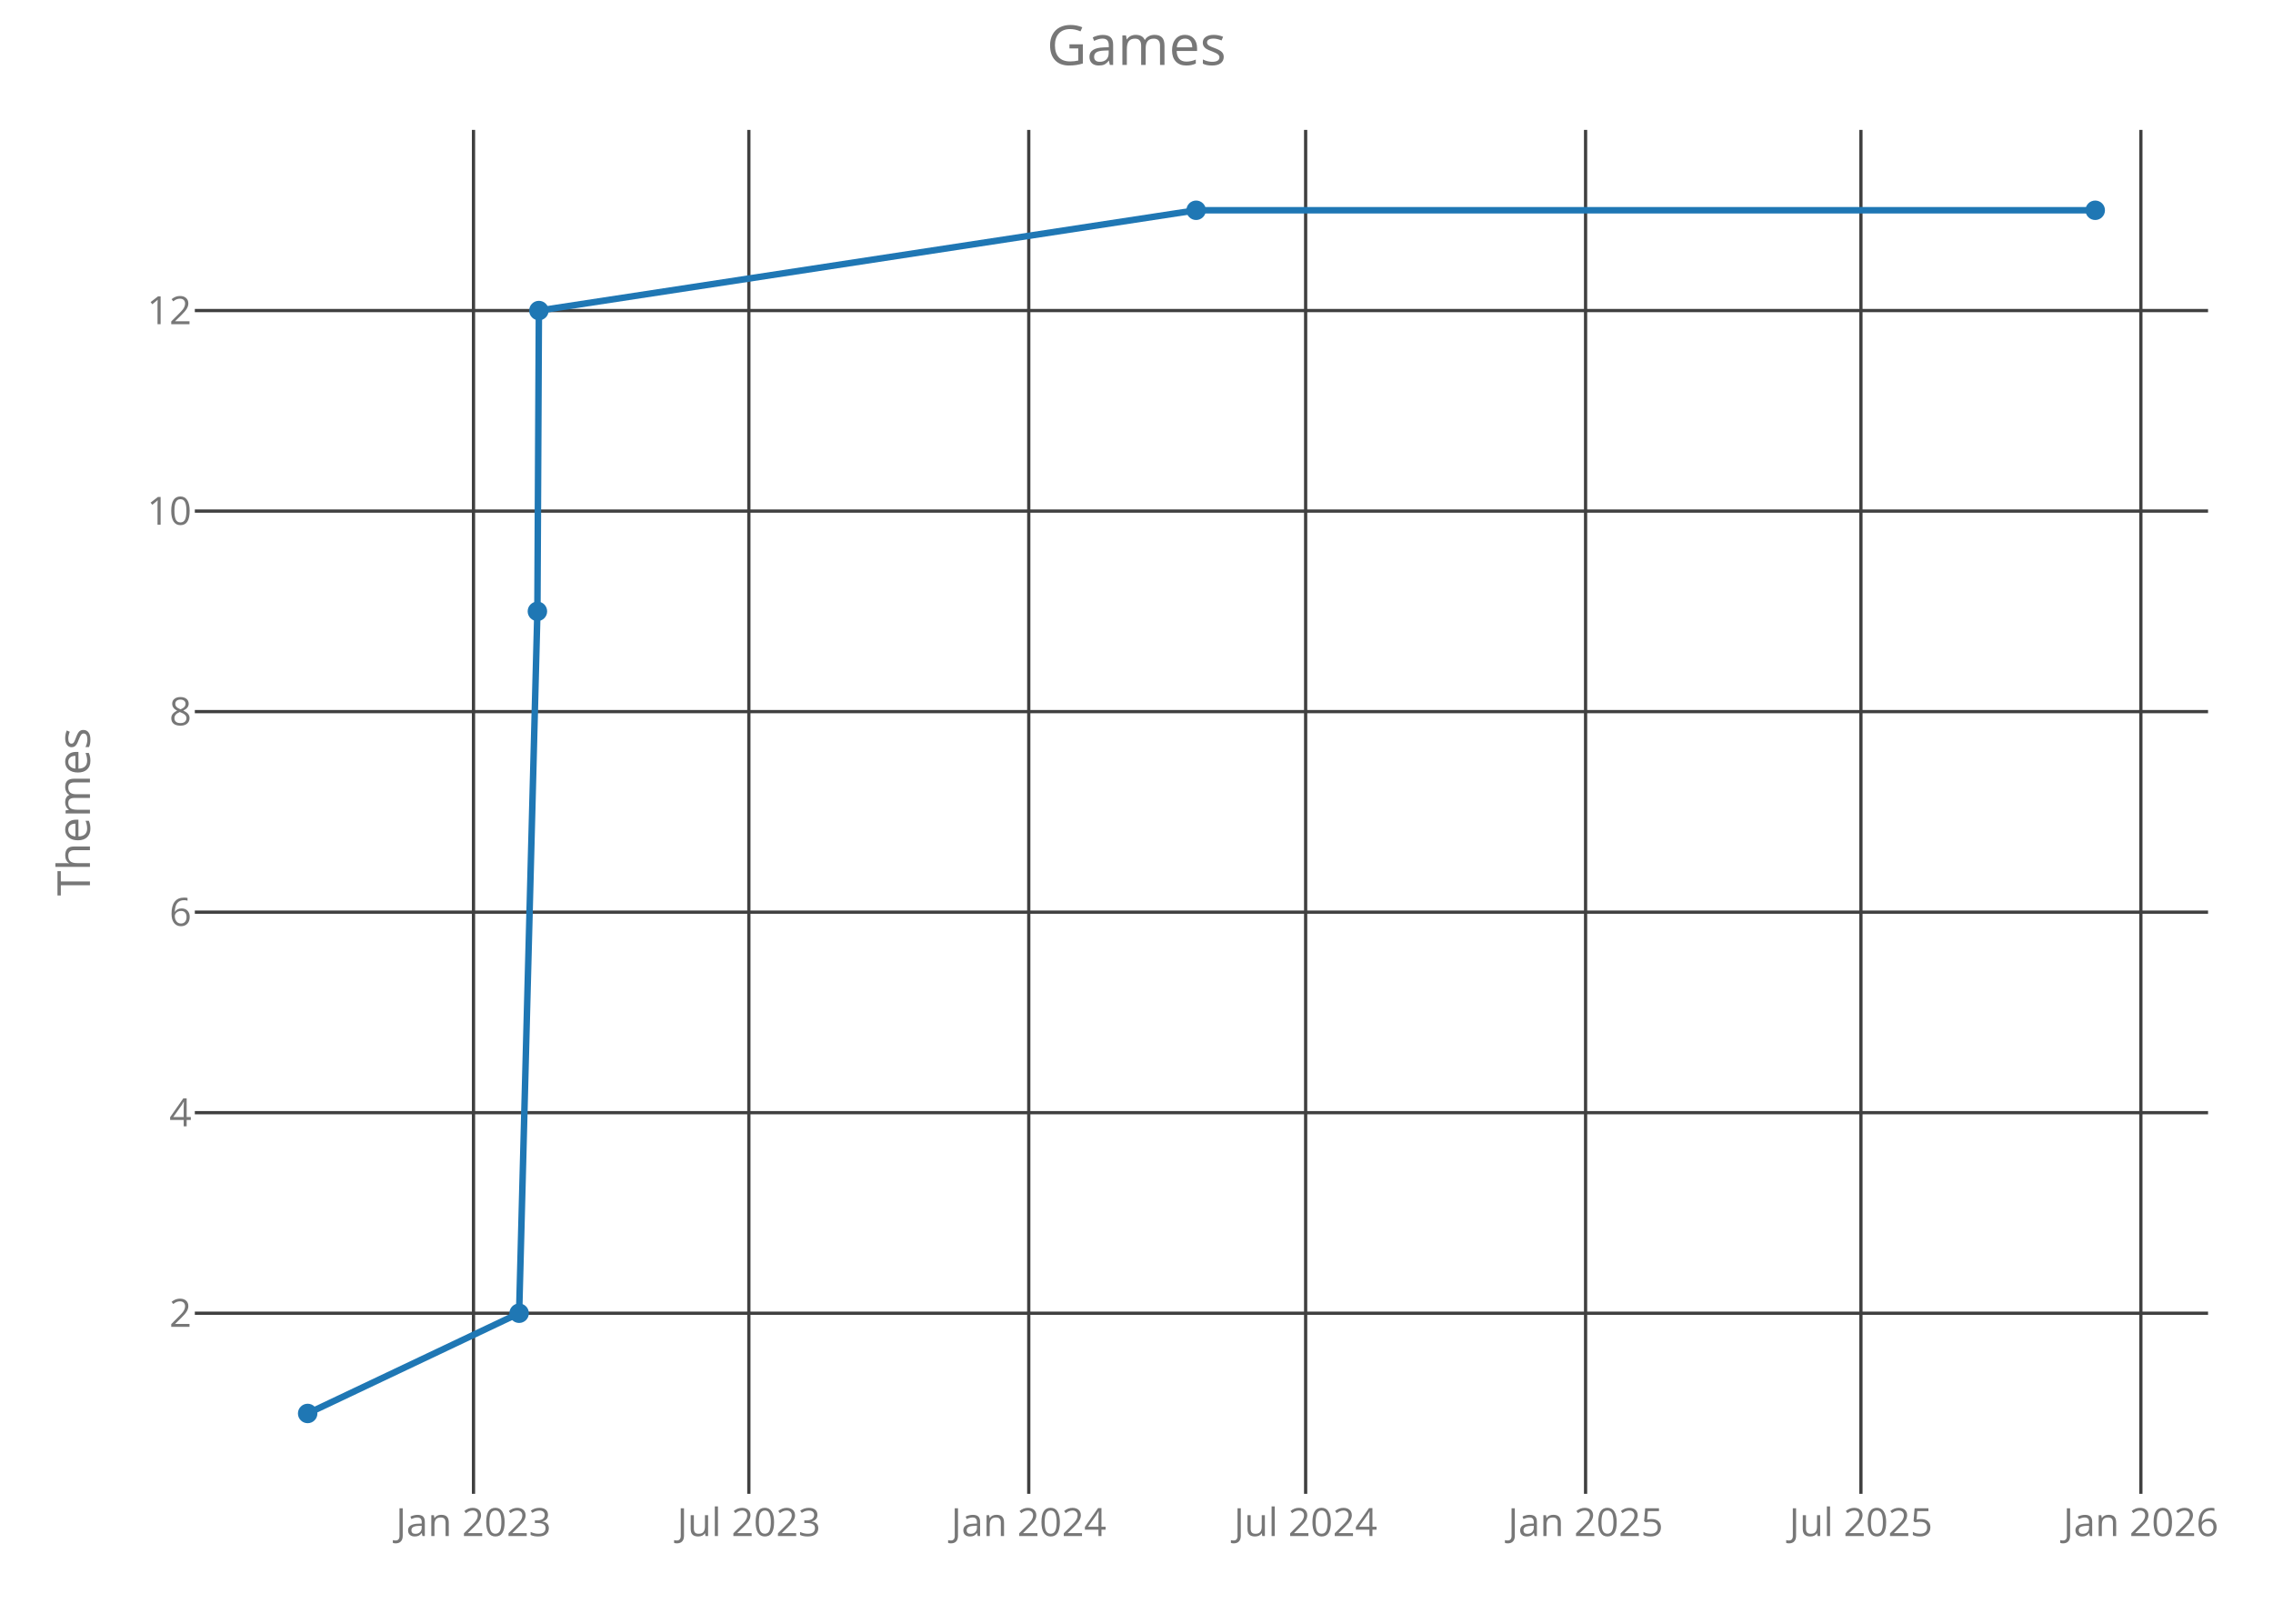
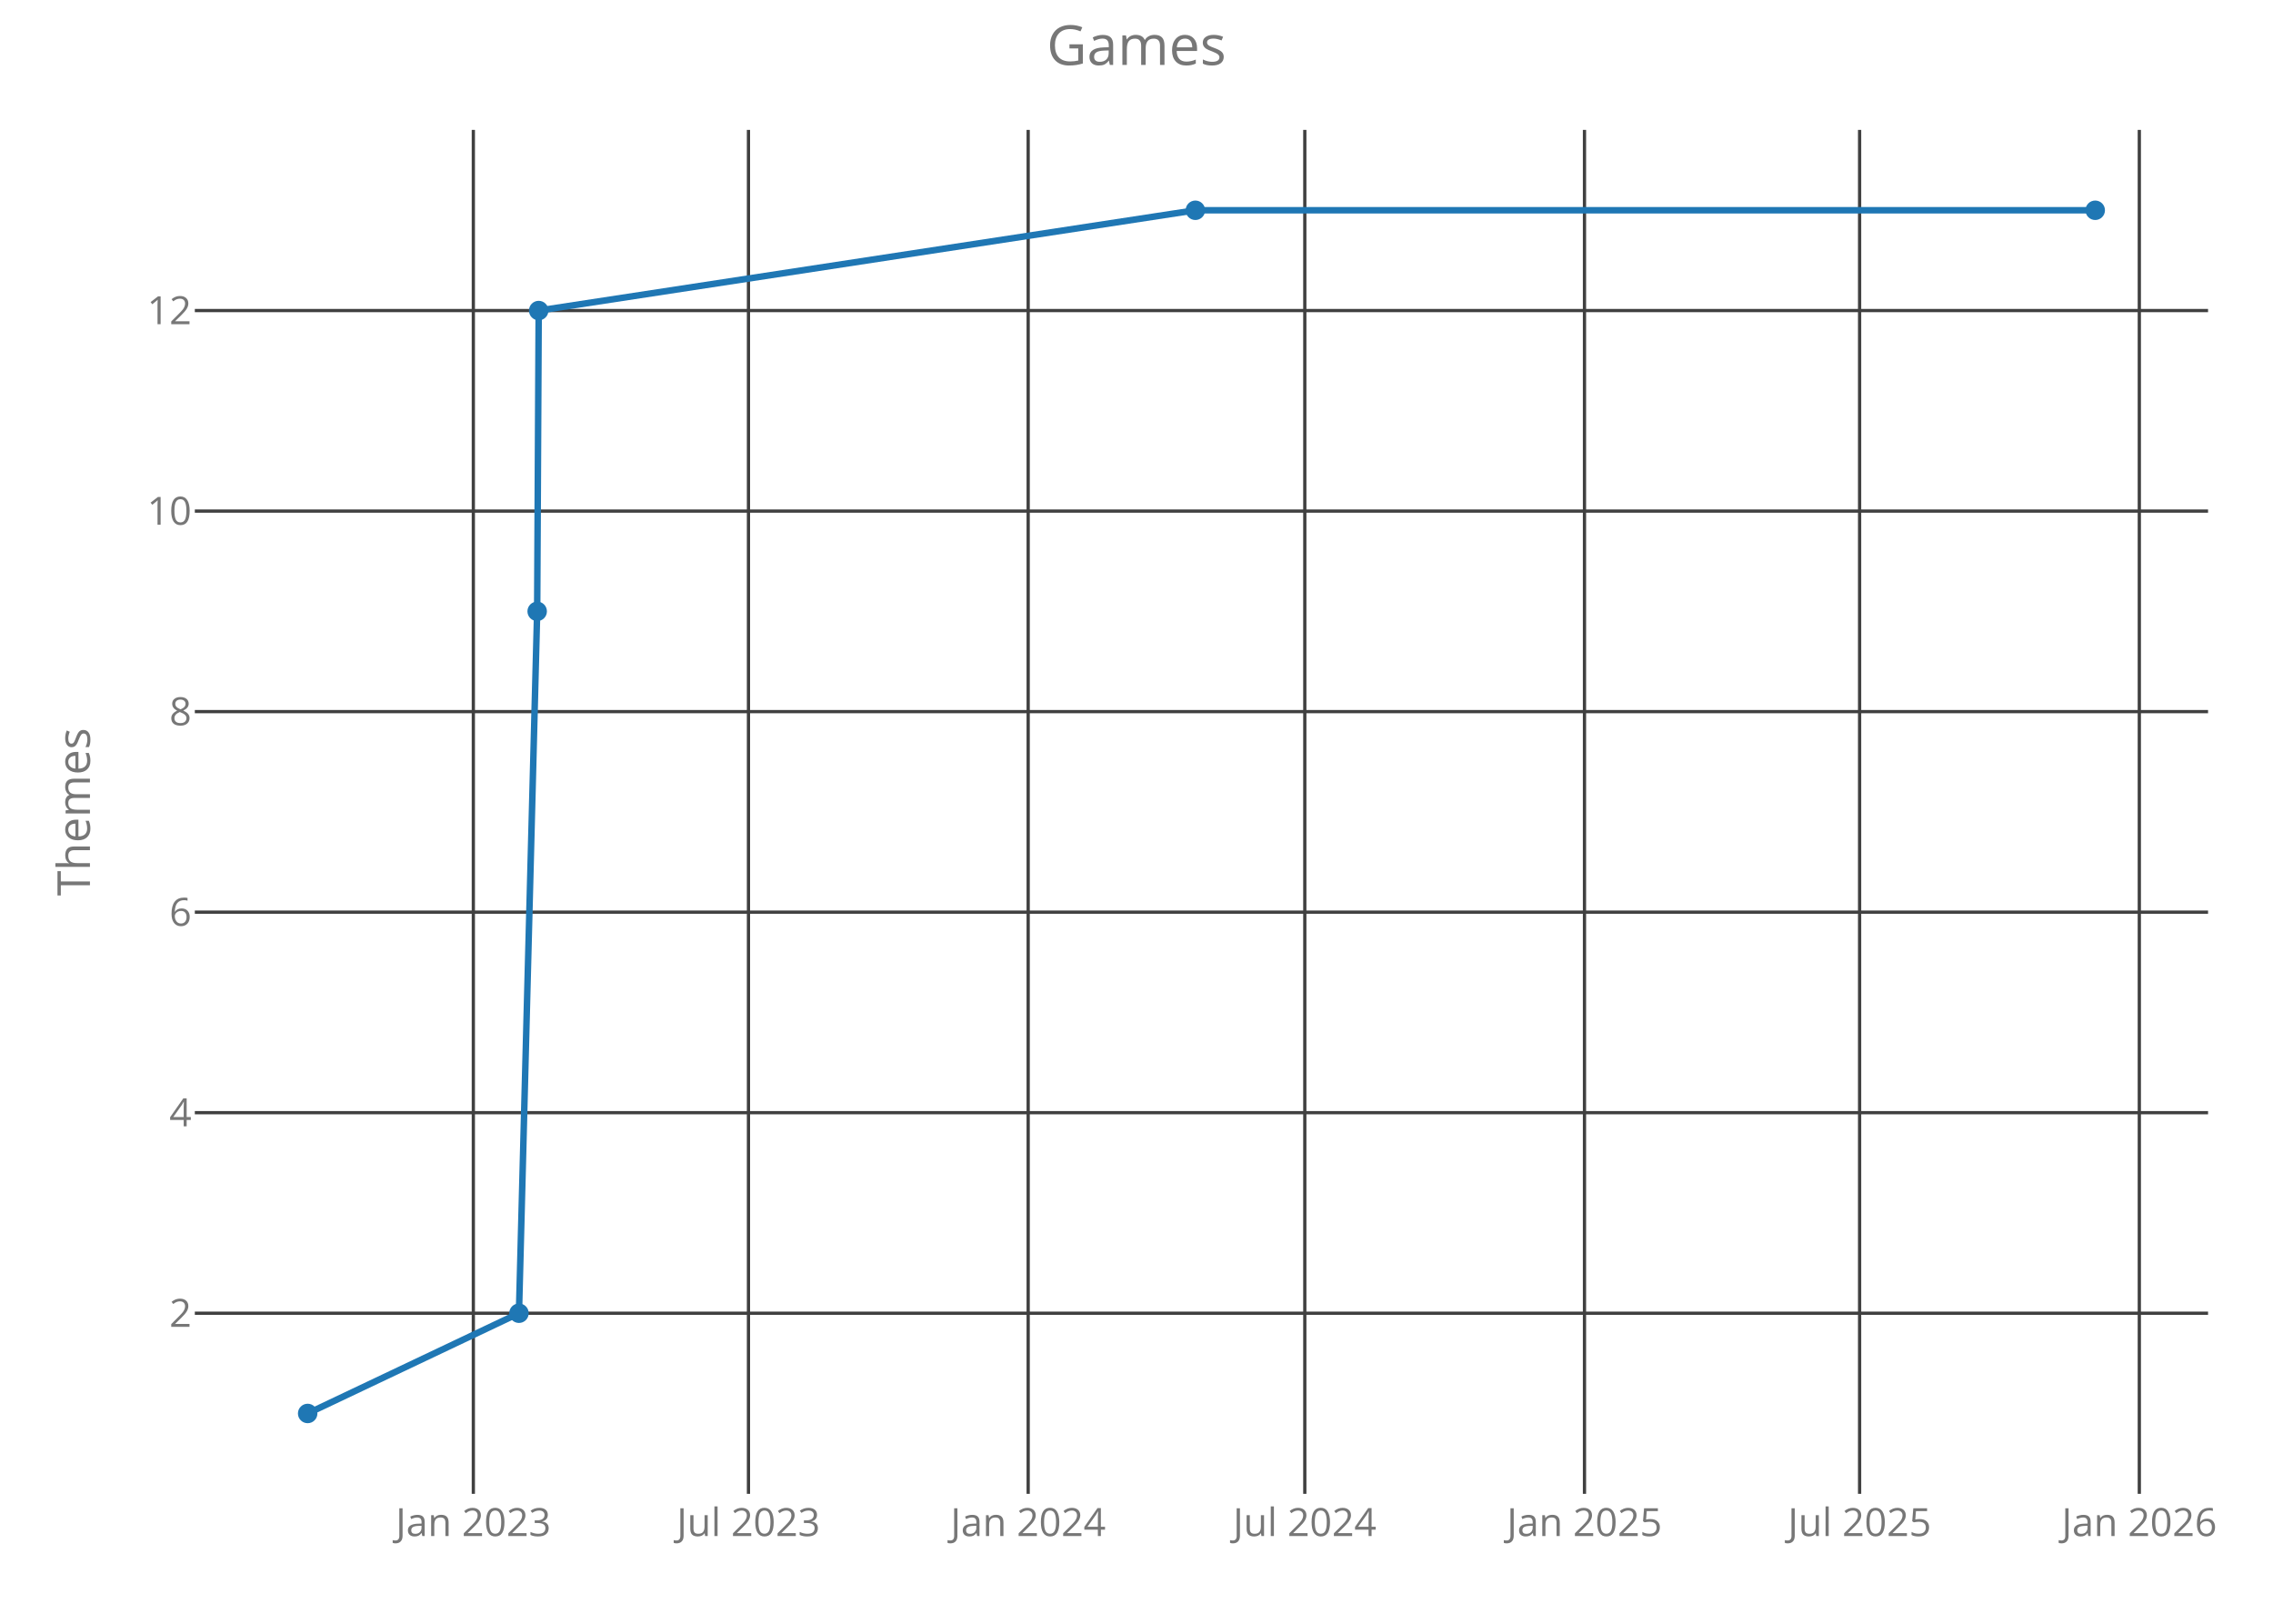
<svg xmlns="http://www.w3.org/2000/svg" class="main-svg" width="700" height="500" style="" viewBox="0 0 700 500">
  <rect x="0" y="0" width="700" height="500" style="fill: rgb(0, 0, 0); fill-opacity: 0;" />
-   <defs id="defs-f63c38">
+   <defs id="defs-db1f2c">
    <g class="clips">
-       <clipPath id="clipf63c38xyplot" class="plotclip">
+       <clipPath id="clipdb1f2cxyplot" class="plotclip">
        <rect width="620" height="420" />
      </clipPath>
-       <clipPath class="axesclip" id="clipf63c38x">
+       <clipPath class="axesclip" id="clipdb1f2cx">
        <rect x="60" y="0" width="620" height="500" />
      </clipPath>
-       <clipPath class="axesclip" id="clipf63c38y">
+       <clipPath class="axesclip" id="clipdb1f2cy">
        <rect x="0" y="40" width="700" height="420" />
      </clipPath>
-       <clipPath class="axesclip" id="clipf63c38xy">
+       <clipPath class="axesclip" id="clipdb1f2cxy">
        <rect x="60" y="40" width="620" height="420" />
      </clipPath>
    </g>
    <g class="gradients" />
  </defs>
  <g class="bglayer">
    <rect class="bg" x="60" y="40" width="620" height="420" style="fill: rgb(0, 0, 0); fill-opacity: 0; stroke-width: 0;" />
  </g>
  <g class="layer-below">
    <g class="imagelayer" />
    <g class="shapelayer" />
  </g>
  <g class="cartesianlayer">
    <g class="subplot xy">
      <g class="layer-subplot">
        <g class="shapelayer" />
        <g class="imagelayer" />
      </g>
      <g class="gridlayer">
        <g class="x">
-           <path class="xgrid crisp" transform="translate(145.82,0)" d="M0,40v420" style="stroke: rgb(64, 64, 64); stroke-opacity: 1; stroke-width: 1px;" />
-           <path class="xgrid crisp" transform="translate(230.62,0)" d="M0,40v420" style="stroke: rgb(64, 64, 64); stroke-opacity: 1; stroke-width: 1px;" />
-           <path class="xgrid crisp" transform="translate(316.82,0)" d="M0,40v420" style="stroke: rgb(64, 64, 64); stroke-opacity: 1; stroke-width: 1px;" />
-           <path class="xgrid crisp" transform="translate(402.09,0)" d="M0,40v420" style="stroke: rgb(64, 64, 64); stroke-opacity: 1; stroke-width: 1px;" />
-           <path class="xgrid crisp" transform="translate(488.3,0)" d="M0,40v420" style="stroke: rgb(64, 64, 64); stroke-opacity: 1; stroke-width: 1px;" />
-           <path class="xgrid crisp" transform="translate(573.1,0)" d="M0,40v420" style="stroke: rgb(64, 64, 64); stroke-opacity: 1; stroke-width: 1px;" />
-           <path class="xgrid crisp" transform="translate(659.31,0)" d="M0,40v420" style="stroke: rgb(64, 64, 64); stroke-opacity: 1; stroke-width: 1px;" />
+           <path class="xgrid crisp" transform="translate(145.77,0)" d="M0,40v420" style="stroke: rgb(64, 64, 64); stroke-opacity: 1; stroke-width: 1px;" />
+           <path class="xgrid crisp" transform="translate(230.5,0)" d="M0,40v420" style="stroke: rgb(64, 64, 64); stroke-opacity: 1; stroke-width: 1px;" />
+           <path class="xgrid crisp" transform="translate(316.64,0)" d="M0,40v420" style="stroke: rgb(64, 64, 64); stroke-opacity: 1; stroke-width: 1px;" />
+           <path class="xgrid crisp" transform="translate(401.83,0)" d="M0,40v420" style="stroke: rgb(64, 64, 64); stroke-opacity: 1; stroke-width: 1px;" />
+           <path class="xgrid crisp" transform="translate(487.96,0)" d="M0,40v420" style="stroke: rgb(64, 64, 64); stroke-opacity: 1; stroke-width: 1px;" />
+           <path class="xgrid crisp" transform="translate(572.69,0)" d="M0,40v420" style="stroke: rgb(64, 64, 64); stroke-opacity: 1; stroke-width: 1px;" />
+           <path class="xgrid crisp" transform="translate(658.83,0)" d="M0,40v420" style="stroke: rgb(64, 64, 64); stroke-opacity: 1; stroke-width: 1px;" />
        </g>
        <g class="y">
          <path class="ygrid crisp" transform="translate(0,404.38)" d="M60,0h620" style="stroke: rgb(64, 64, 64); stroke-opacity: 1; stroke-width: 1px;" />
          <path class="ygrid crisp" transform="translate(0,342.63)" d="M60,0h620" style="stroke: rgb(64, 64, 64); stroke-opacity: 1; stroke-width: 1px;" />
          <path class="ygrid crisp" transform="translate(0,280.88)" d="M60,0h620" style="stroke: rgb(64, 64, 64); stroke-opacity: 1; stroke-width: 1px;" />
          <path class="ygrid crisp" transform="translate(0,219.13)" d="M60,0h620" style="stroke: rgb(64, 64, 64); stroke-opacity: 1; stroke-width: 1px;" />
          <path class="ygrid crisp" transform="translate(0,157.38)" d="M60,0h620" style="stroke: rgb(64, 64, 64); stroke-opacity: 1; stroke-width: 1px;" />
          <path class="ygrid crisp" transform="translate(0,95.63)" d="M60,0h620" style="stroke: rgb(64, 64, 64); stroke-opacity: 1; stroke-width: 1px;" />
        </g>
      </g>
      <g class="zerolinelayer" />
      <path class="xlines-below crisp" d="M0,0" style="fill: none;" />
      <path class="ylines-below crisp" d="M0,0" style="fill: none;" />
      <g class="overlines-below" />
      <g class="xaxislayer-below">
        <g class="xtick">
-           <text text-anchor="middle" x="0" y="473" transform="translate(145.82,0)" style="font-family: 'Open Sans'; font-size: 12px; fill: rgb(119, 119, 119); fill-opacity: 1; white-space: pre;">Jan 2023</text>
+           <text text-anchor="middle" x="0" y="473" transform="translate(145.77,0)" style="font-family: 'Open Sans'; font-size: 12px; fill: rgb(119, 119, 119); fill-opacity: 1; white-space: pre;">Jan 2023</text>
        </g>
        <g class="xtick">
-           <text text-anchor="middle" x="0" y="473" transform="translate(230.62,0)" style="font-family: 'Open Sans'; font-size: 12px; fill: rgb(119, 119, 119); fill-opacity: 1; white-space: pre;">Jul 2023</text>
+           <text text-anchor="middle" x="0" y="473" transform="translate(230.5,0)" style="font-family: 'Open Sans'; font-size: 12px; fill: rgb(119, 119, 119); fill-opacity: 1; white-space: pre;">Jul 2023</text>
        </g>
        <g class="xtick">
-           <text text-anchor="middle" x="0" y="473" transform="translate(316.82,0)" style="font-family: 'Open Sans'; font-size: 12px; fill: rgb(119, 119, 119); fill-opacity: 1; white-space: pre;">Jan 2024</text>
+           <text text-anchor="middle" x="0" y="473" transform="translate(316.64,0)" style="font-family: 'Open Sans'; font-size: 12px; fill: rgb(119, 119, 119); fill-opacity: 1; white-space: pre;">Jan 2024</text>
        </g>
        <g class="xtick">
-           <text text-anchor="middle" x="0" y="473" transform="translate(402.09,0)" style="font-family: 'Open Sans'; font-size: 12px; fill: rgb(119, 119, 119); fill-opacity: 1; white-space: pre;">Jul 2024</text>
+           <text text-anchor="middle" x="0" y="473" transform="translate(401.83,0)" style="font-family: 'Open Sans'; font-size: 12px; fill: rgb(119, 119, 119); fill-opacity: 1; white-space: pre;">Jul 2024</text>
        </g>
        <g class="xtick">
-           <text text-anchor="middle" x="0" y="473" transform="translate(488.3,0)" style="font-family: 'Open Sans'; font-size: 12px; fill: rgb(119, 119, 119); fill-opacity: 1; white-space: pre;">Jan 2025</text>
+           <text text-anchor="middle" x="0" y="473" transform="translate(487.96,0)" style="font-family: 'Open Sans'; font-size: 12px; fill: rgb(119, 119, 119); fill-opacity: 1; white-space: pre;">Jan 2025</text>
        </g>
        <g class="xtick">
-           <text text-anchor="middle" x="0" y="473" transform="translate(573.1,0)" style="font-family: 'Open Sans'; font-size: 12px; fill: rgb(119, 119, 119); fill-opacity: 1; white-space: pre;">Jul 2025</text>
+           <text text-anchor="middle" x="0" y="473" transform="translate(572.69,0)" style="font-family: 'Open Sans'; font-size: 12px; fill: rgb(119, 119, 119); fill-opacity: 1; white-space: pre;">Jul 2025</text>
        </g>
        <g class="xtick">
-           <text text-anchor="middle" x="0" y="473" transform="translate(659.31,0)" style="font-family: 'Open Sans'; font-size: 12px; fill: rgb(119, 119, 119); fill-opacity: 1; white-space: pre;">Jan 2026</text>
+           <text text-anchor="middle" x="0" y="473" transform="translate(658.83,0)" style="font-family: 'Open Sans'; font-size: 12px; fill: rgb(119, 119, 119); fill-opacity: 1; white-space: pre;">Jan 2026</text>
        </g>
      </g>
      <g class="yaxislayer-below">
        <g class="ytick">
          <text text-anchor="end" x="59" y="4.2" transform="translate(0,404.38)" style="font-family: 'Open Sans'; font-size: 12px; fill: rgb(119, 119, 119); fill-opacity: 1; white-space: pre;">2</text>
        </g>
        <g class="ytick">
          <text text-anchor="end" x="59" y="4.2" transform="translate(0,342.63)" style="font-family: 'Open Sans'; font-size: 12px; fill: rgb(119, 119, 119); fill-opacity: 1; white-space: pre;">4</text>
        </g>
        <g class="ytick">
          <text text-anchor="end" x="59" y="4.2" transform="translate(0,280.88)" style="font-family: 'Open Sans'; font-size: 12px; fill: rgb(119, 119, 119); fill-opacity: 1; white-space: pre;">6</text>
        </g>
        <g class="ytick">
          <text text-anchor="end" x="59" y="4.2" transform="translate(0,219.13)" style="font-family: 'Open Sans'; font-size: 12px; fill: rgb(119, 119, 119); fill-opacity: 1; white-space: pre;">8</text>
        </g>
        <g class="ytick">
          <text text-anchor="end" x="59" y="4.2" transform="translate(0,157.38)" style="font-family: 'Open Sans'; font-size: 12px; fill: rgb(119, 119, 119); fill-opacity: 1; white-space: pre;">10</text>
        </g>
        <g class="ytick">
          <text text-anchor="end" x="59" y="4.2" transform="translate(0,95.63)" style="font-family: 'Open Sans'; font-size: 12px; fill: rgb(119, 119, 119); fill-opacity: 1; white-space: pre;">12</text>
        </g>
      </g>
      <g class="overaxes-below" />
-       <g class="plot" transform="translate(60,40)" clip-path="url('#clipf63c38xyplot')">
+       <g class="plot" transform="translate(60,40)" clip-path="url('#clipdb1f2cxyplot')">
        <g class="scatterlayer mlayer">
-           <g class="trace scatter trace763ba5" style="stroke-miterlimit: 2; opacity: 1;">
+           <g class="trace scatter trace1b2f5f" style="stroke-miterlimit: 2; opacity: 1;">
            <g class="fills" />
            <g class="errorbars" />
            <g class="lines">
-               <path class="js-line" d="M34.75,395.25L99.87,364.38L105.5,148.25L105.96,55.63L308.36,24.75L585.25,24.75" style="vector-effect: non-scaling-stroke; fill: none; stroke: rgb(31, 119, 180); stroke-opacity: 1; stroke-width: 2px; opacity: 1;" />
+               <path class="js-line" d="M34.75,395.25L99.82,364.38L105.43,148.25L105.9,55.63L308.13,24.75L585.25,24.75" style="vector-effect: non-scaling-stroke; fill: none; stroke: rgb(31, 119, 180); stroke-opacity: 1; stroke-width: 2px; opacity: 1;" />
            </g>
            <g class="points">
              <path class="point" transform="translate(34.75,395.25)" d="M3,0A3,3 0 1,1 0,-3A3,3 0 0,1 3,0Z" style="opacity: 1; stroke-width: 0px; fill: rgb(31, 119, 180); fill-opacity: 1;" />
-               <path class="point" transform="translate(99.87,364.38)" d="M3,0A3,3 0 1,1 0,-3A3,3 0 0,1 3,0Z" style="opacity: 1; stroke-width: 0px; fill: rgb(31, 119, 180); fill-opacity: 1;" />
-               <path class="point" transform="translate(105.5,148.25)" d="M3,0A3,3 0 1,1 0,-3A3,3 0 0,1 3,0Z" style="opacity: 1; stroke-width: 0px; fill: rgb(31, 119, 180); fill-opacity: 1;" />
-               <path class="point" transform="translate(105.96,55.63)" d="M3,0A3,3 0 1,1 0,-3A3,3 0 0,1 3,0Z" style="opacity: 1; stroke-width: 0px; fill: rgb(31, 119, 180); fill-opacity: 1;" />
-               <path class="point" transform="translate(308.36,24.75)" d="M3,0A3,3 0 1,1 0,-3A3,3 0 0,1 3,0Z" style="opacity: 1; stroke-width: 0px; fill: rgb(31, 119, 180); fill-opacity: 1;" />
+               <path class="point" transform="translate(99.82,364.38)" d="M3,0A3,3 0 1,1 0,-3A3,3 0 0,1 3,0Z" style="opacity: 1; stroke-width: 0px; fill: rgb(31, 119, 180); fill-opacity: 1;" />
+               <path class="point" transform="translate(105.43,148.25)" d="M3,0A3,3 0 1,1 0,-3A3,3 0 0,1 3,0Z" style="opacity: 1; stroke-width: 0px; fill: rgb(31, 119, 180); fill-opacity: 1;" />
+               <path class="point" transform="translate(105.9,55.63)" d="M3,0A3,3 0 1,1 0,-3A3,3 0 0,1 3,0Z" style="opacity: 1; stroke-width: 0px; fill: rgb(31, 119, 180); fill-opacity: 1;" />
+               <path class="point" transform="translate(308.13,24.75)" d="M3,0A3,3 0 1,1 0,-3A3,3 0 0,1 3,0Z" style="opacity: 1; stroke-width: 0px; fill: rgb(31, 119, 180); fill-opacity: 1;" />
              <path class="point" transform="translate(585.25,24.75)" d="M3,0A3,3 0 1,1 0,-3A3,3 0 0,1 3,0Z" style="opacity: 1; stroke-width: 0px; fill: rgb(31, 119, 180); fill-opacity: 1;" />
            </g>
            <g class="text" />
          </g>
        </g>
      </g>
      <g class="overplot" />
      <path class="xlines-above" />
      <path class="ylines-above" />
      <g class="overlines-above" />
      <g class="xaxislayer-above" />
      <g class="yaxislayer-above" />
      <g class="overaxes-above" />
    </g>
  </g>
  <g class="polarlayer" />
  <g class="ternarylayer" />
  <g class="geolayer" />
  <g class="funnelarealayer" />
  <g class="pielayer" />
  <g class="treemaplayer" />
  <g class="sunburstlayer" />
  <g class="glimages" />
-   <defs id="topdefs-f63c38">
+   <defs id="topdefs-db1f2c">
    <g class="clips" />
  </defs>
  <g class="layer-above">
    <g class="imagelayer" />
    <g class="shapelayer" />
  </g>
  <g class="infolayer">
    <g class="g-gtitle">
      <text class="gtitle" x="350" y="20" text-anchor="middle" dy="0em" style="font-family: 'Open Sans'; font-size: 17px; fill: rgb(119, 119, 119); opacity: 1; font-weight: normal; white-space: pre;">Games</text>
    </g>
    <g class="g-xtitle" />
    <g class="g-ytitle">
      <text class="ytitle" transform="rotate(-90,27.7,250)" x="27.7" y="250" text-anchor="middle" style="font-family: 'Open Sans'; font-size: 14px; fill: rgb(119, 119, 119); opacity: 1; font-weight: normal; white-space: pre;">Themes</text>
    </g>
  </g>
</svg>
